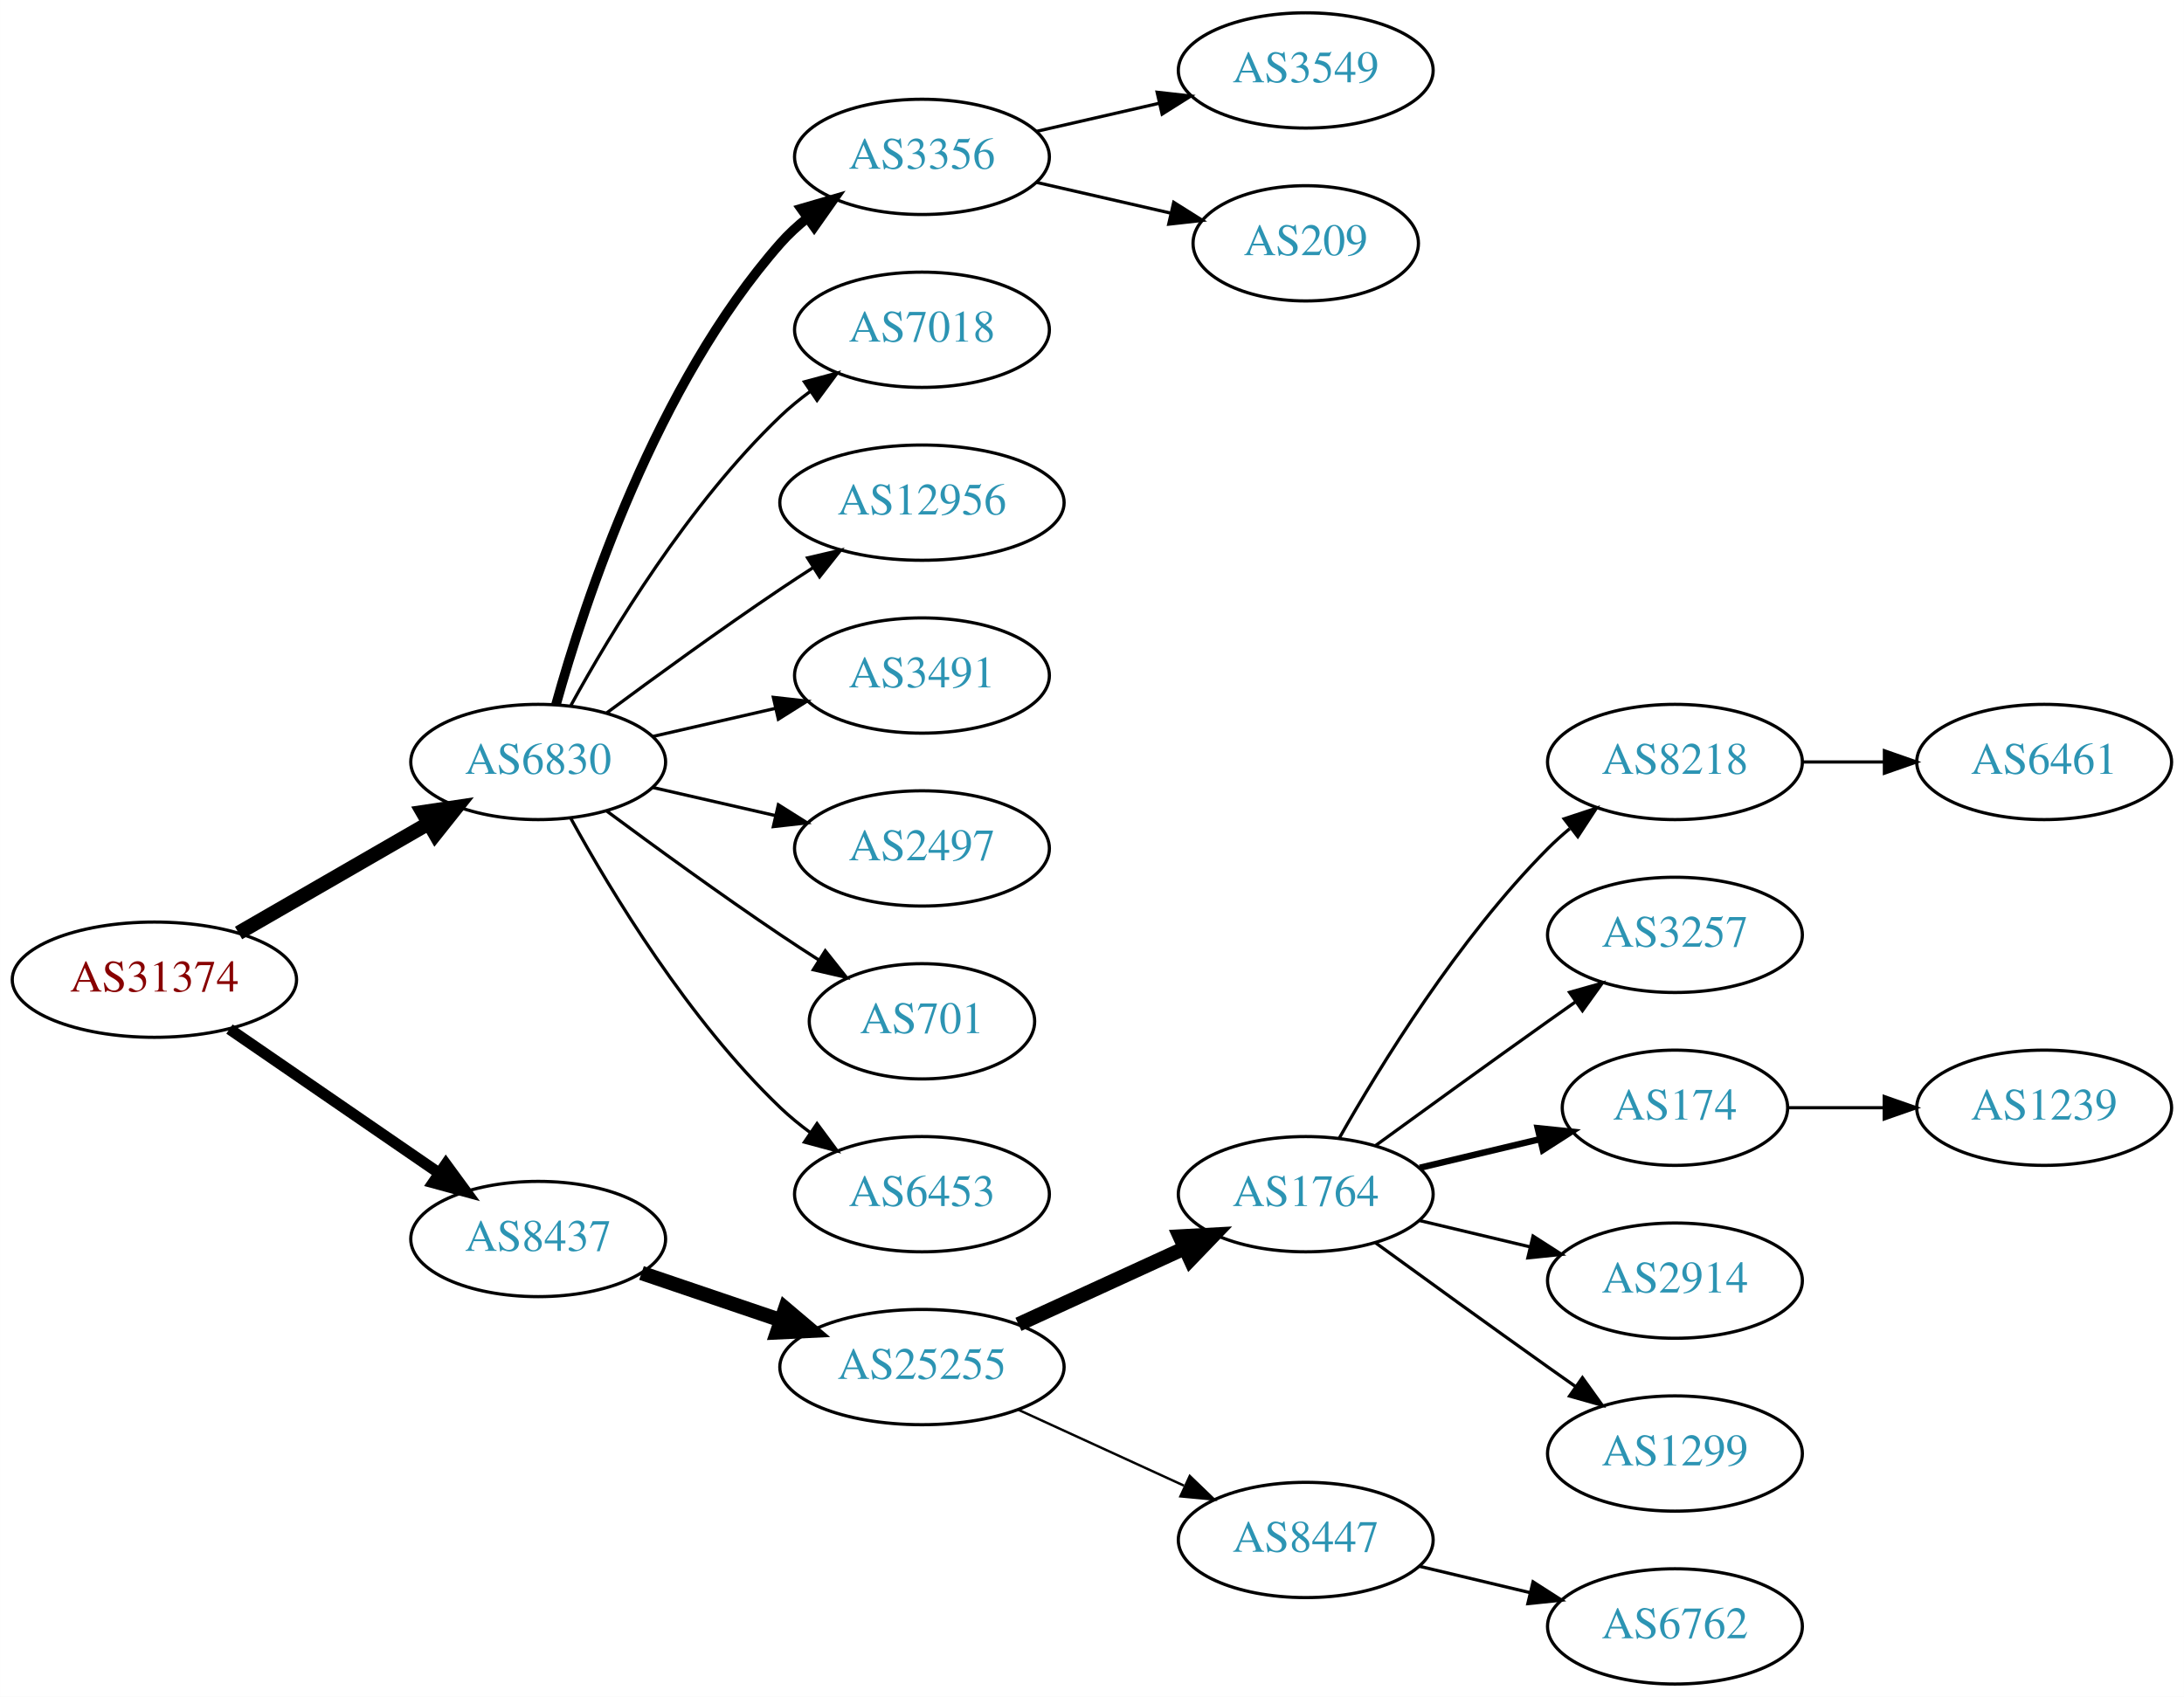
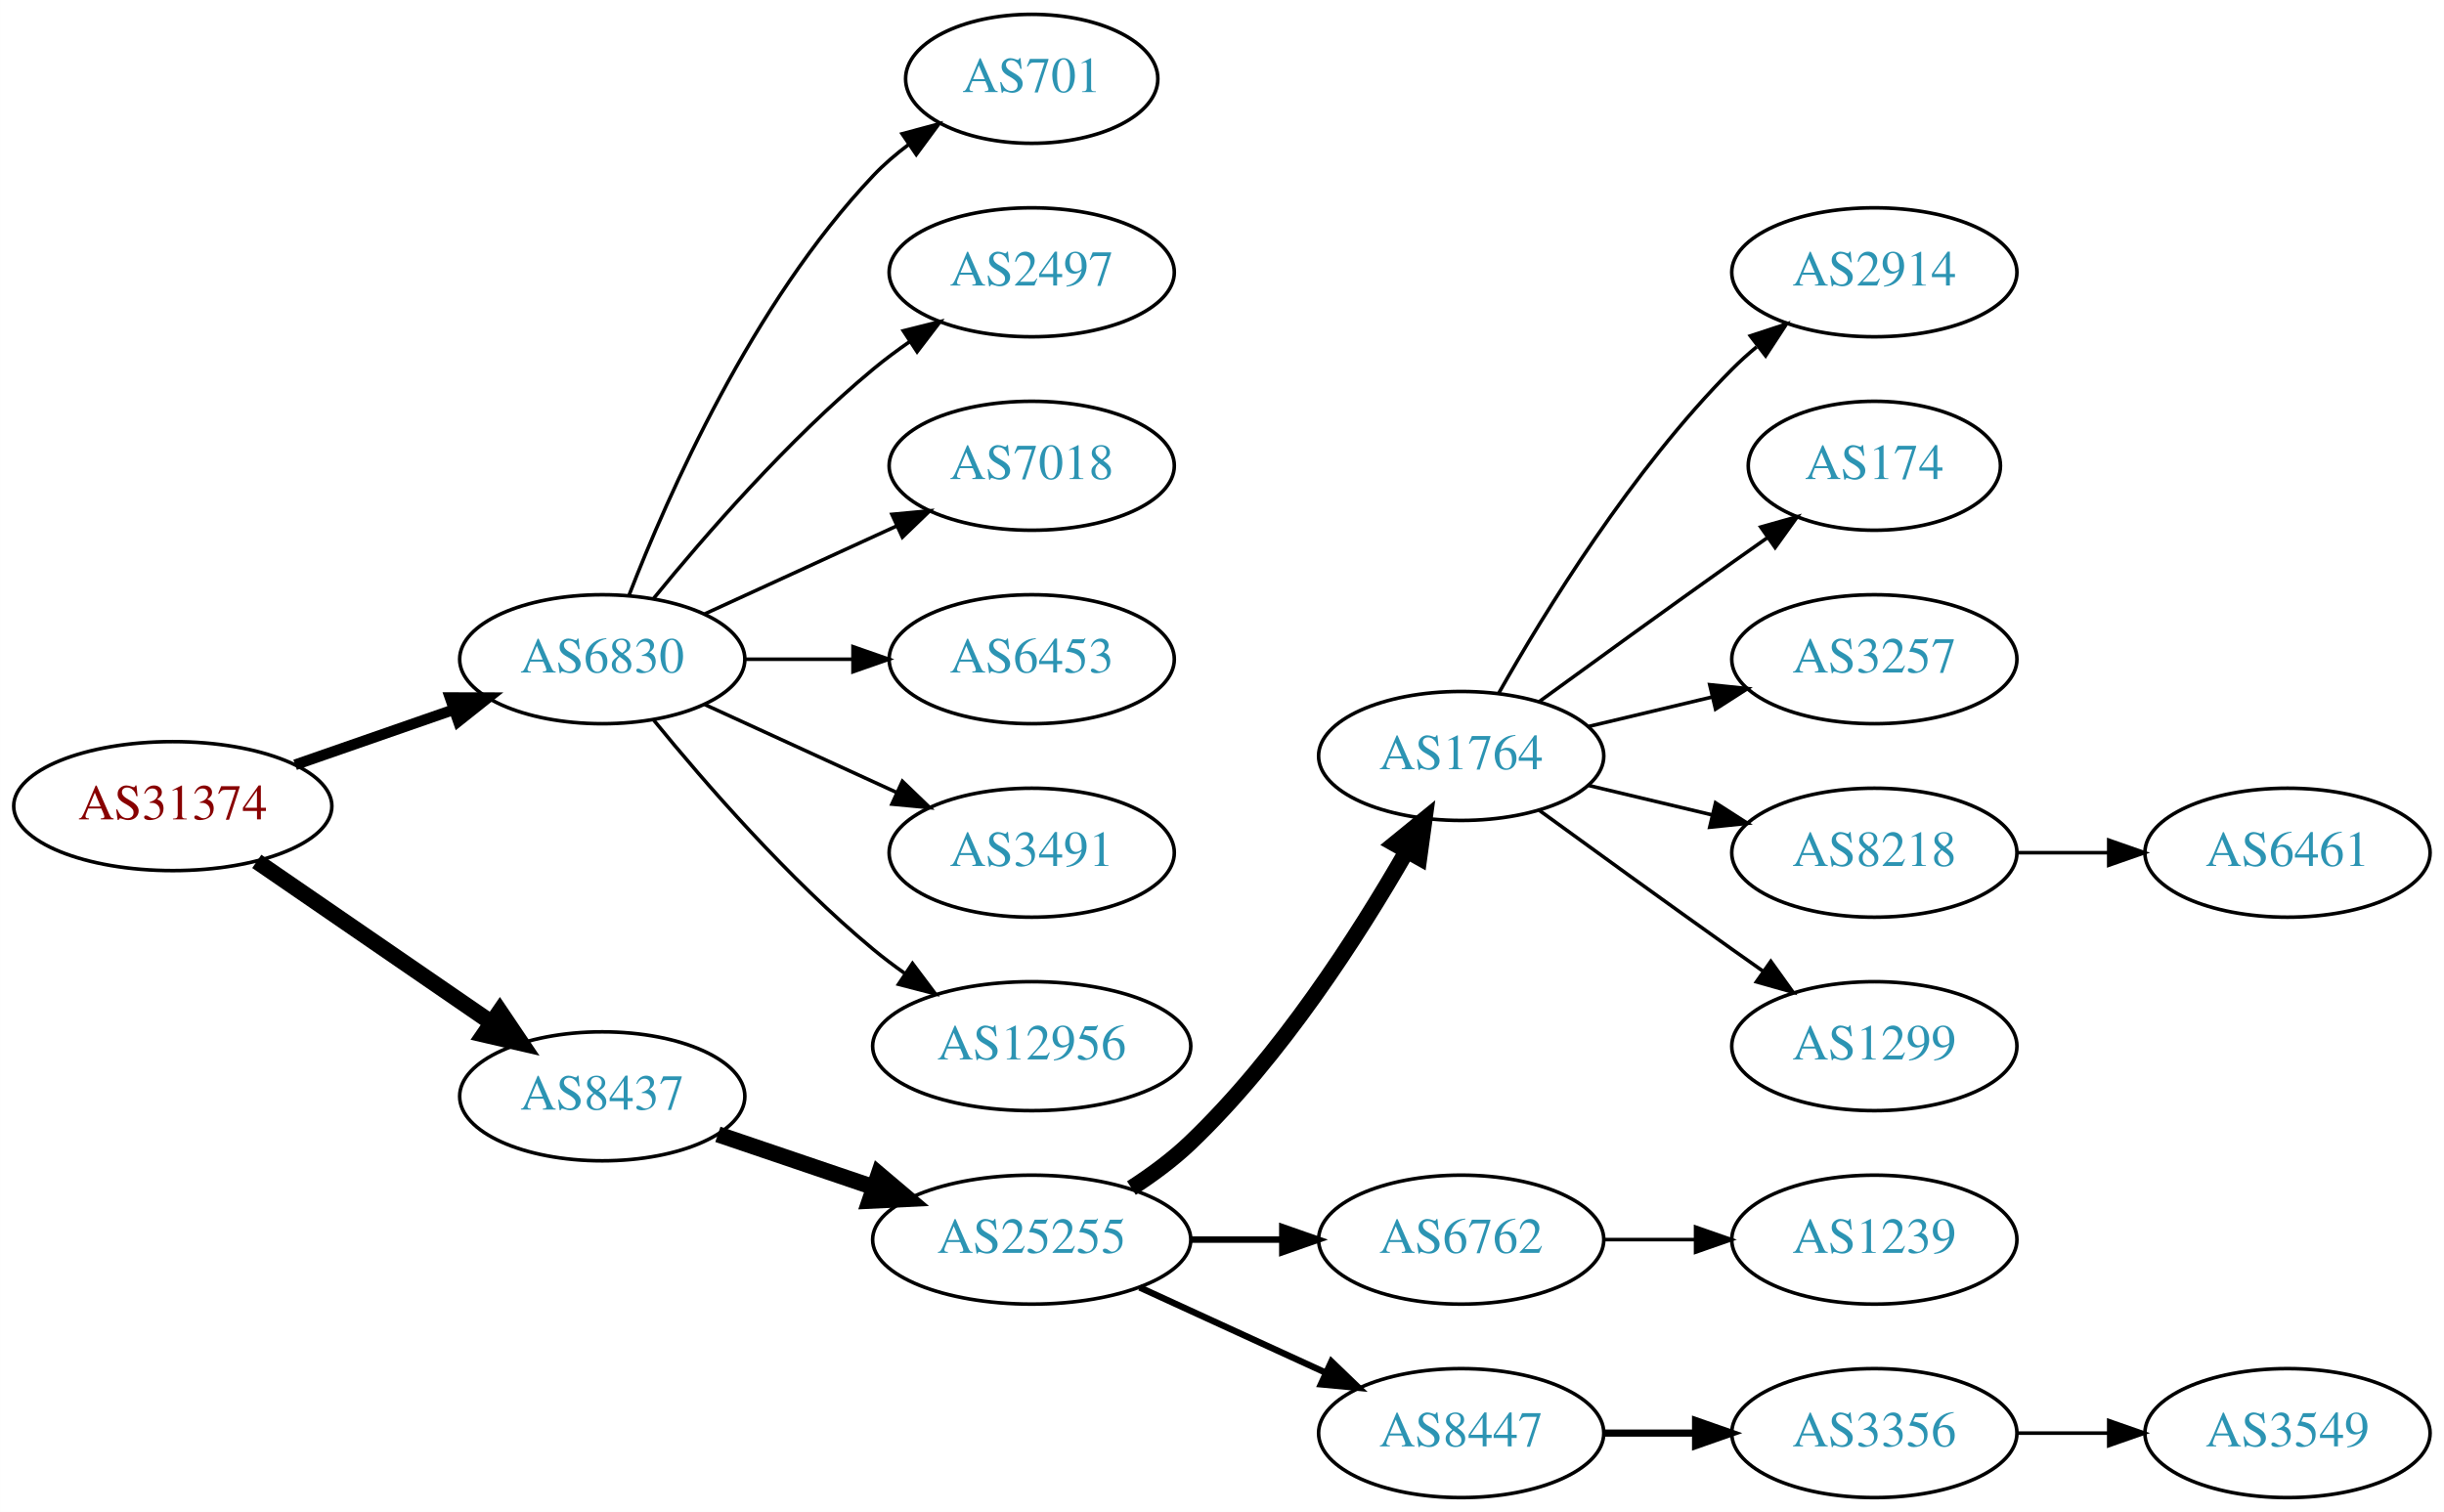
- <svg xmlns="http://www.w3.org/2000/svg" xmlns:xlink="http://www.w3.org/1999/xlink" width="682pt" height="530pt" viewBox="0.00 0.00 681.96 530.00">
-   <g id="graph0" class="graph" transform="scale(1 1) rotate(0) translate(4 526)">
-     <polygon fill="white" stroke="none" points="-4,4 -4,-526 677.956,-526 677.956,4 -4,4" />
+ <svg xmlns="http://www.w3.org/2000/svg" xmlns:xlink="http://www.w3.org/1999/xlink" width="682pt" height="422pt" viewBox="0.00 0.00 681.96 422.00">
+   <g id="graph0" class="graph" transform="scale(1 1) rotate(0) translate(4 418)">
+     <polygon fill="white" stroke="none" points="-4,4 -4,-418 677.956,-418 677.956,4 -4,4" />
    <g id="node1" class="node">
      <g id="a_node1">
        <a xlink:href="/asn/31374" xlink:title="AS31374 ~ EBE-EDV-AS [AT]">
-           <ellipse fill="#ffffff" stroke="black" cx="44.196" cy="-220" rx="44.393" ry="18" />
-           <text text-anchor="middle" x="44.196" y="-216.3" font-family="Times,serif" font-size="14.00" fill="#880000">AS31374</text>
+           <ellipse fill="#ffffff" stroke="black" cx="44.196" cy="-193" rx="44.393" ry="18" />
+           <text text-anchor="middle" x="44.196" y="-189.3" font-family="Times,serif" font-size="14.00" fill="#880000">AS31374</text>
        </a>
      </g>
    </g>
    <g id="node2" class="node">
      <g id="a_node2">
        <a xlink:href="/asn/6830" xlink:title="AS6830 ~ LibertyGlobal [AT]">
-           <ellipse fill="#ffffff" stroke="black" cx="164.039" cy="-288" rx="39.794" ry="18" />
-           <text text-anchor="middle" x="164.039" y="-284.3" font-family="Times,serif" font-size="14.00" fill="#2c94b3">AS6830</text>
+           <ellipse fill="#ffffff" stroke="black" cx="164.039" cy="-234" rx="39.794" ry="18" />
+           <text text-anchor="middle" x="164.039" y="-230.3" font-family="Times,serif" font-size="14.00" fill="#2c94b3">AS6830</text>
        </a>
      </g>
    </g>
    <g id="edge1" class="edge">
-       <path fill="none" stroke="black" stroke-width="4.5" d="M70.476,-234.588C87.796,-244.582 110.947,-257.941 129.763,-268.799" />
-       <polygon fill="black" stroke="black" stroke-width="4.5" points="127.978,-272.314 138.607,-273.902 131.914,-265.493 127.978,-272.314" />
+       <path fill="none" stroke="black" stroke-width="3" d="M78.335,-204.53C92.053,-209.302 108.092,-214.883 122.502,-219.896" />
+       <polygon fill="black" stroke="black" stroke-width="3" points="121.573,-223.279 132.168,-223.26 123.874,-216.668 121.573,-223.279" />
    </g>
    <g id="node3" class="node">
      <g id="a_node3">
        <a xlink:href="/asn/8437" xlink:title="AS8437 ~ Hutchison Drei Austria GmbH [AT]">
-           <ellipse fill="#ffffff" stroke="black" cx="164.039" cy="-139" rx="39.794" ry="18" />
-           <text text-anchor="middle" x="164.039" y="-135.3" font-family="Times,serif" font-size="14.00" fill="#2c94b3">AS8437</text>
+           <ellipse fill="#ffffff" stroke="black" cx="164.039" cy="-112" rx="39.794" ry="18" />
+           <text text-anchor="middle" x="164.039" y="-108.3" font-family="Times,serif" font-size="14.00" fill="#2c94b3">AS8437</text>
        </a>
      </g>
    </g>
    <g id="edge2" class="edge">
-       <path fill="none" stroke="black" stroke-width="3.5" d="M67.639,-204.574C86.22,-191.802 112.781,-173.545 133.161,-159.537" />
-       <polygon fill="black" stroke="black" stroke-width="3.5" points="135.216,-162.371 141.475,-153.822 131.251,-156.602 135.216,-162.371" />
+       <path fill="none" stroke="black" stroke-width="4.5" d="M67.639,-177.574C86.22,-164.802 112.781,-146.545 133.161,-132.537" />
+       <polygon fill="black" stroke="black" stroke-width="4.5" points="135.464,-135.731 141.475,-126.822 131.003,-129.242 135.464,-135.731" />
    </g>
    <g id="node4" class="node">
      <g id="a_node4">
-         <a xlink:href="/asn/3356" xlink:title="AS3356 ~ Level 3 Parent, LLC [US]">
-           <ellipse fill="#ffffff" stroke="black" cx="283.881" cy="-477" rx="39.794" ry="18" />
-           <text text-anchor="middle" x="283.881" y="-473.3" font-family="Times,serif" font-size="14.00" fill="#2c94b3">AS3356</text>
+         <a xlink:href="/asn/701" xlink:title="AS701 ~ UUNET [US]">
+           <ellipse fill="#ffffff" stroke="black" cx="283.881" cy="-396" rx="35.194" ry="18" />
+           <text text-anchor="middle" x="283.881" y="-392.3" font-family="Times,serif" font-size="14.00" fill="#2c94b3">AS701</text>
        </a>
      </g>
    </g>
    <g id="edge3" class="edge">
-       <path fill="none" stroke="black" stroke-width="3" d="M169.612,-305.946C178.517,-337.995 200.801,-405.842 239.685,-450 242.169,-452.821 245.019,-455.449 248.044,-457.871" />
-       <polygon fill="black" stroke="black" stroke-width="3" points="246.162,-460.828 256.334,-463.791 250.23,-455.131 246.162,-460.828" />
+       <path fill="none" stroke="black" d="M171.562,-251.994C182.312,-279.728 205.969,-333.429 239.685,-369 242.628,-372.105 246.001,-375.001 249.537,-377.655" />
+       <polygon fill="black" stroke="black" points="247.722,-380.654 257.956,-383.397 251.666,-374.871 247.722,-380.654" />
    </g>
    <g id="node5" class="node">
      <g id="a_node5">
-         <a xlink:href="/asn/7018" xlink:title="AS7018 ~ AT&amp;T Services, Inc. [US]">
-           <ellipse fill="#ffffff" stroke="black" cx="283.881" cy="-423" rx="39.794" ry="18" />
-           <text text-anchor="middle" x="283.881" y="-419.3" font-family="Times,serif" font-size="14.00" fill="#2c94b3">AS7018</text>
+         <a xlink:href="/asn/2497" xlink:title="AS2497 ~ Internet Initiative Japan Inc. [JP]">
+           <ellipse fill="#ffffff" stroke="black" cx="283.881" cy="-342" rx="39.794" ry="18" />
+           <text text-anchor="middle" x="283.881" y="-338.3" font-family="Times,serif" font-size="14.00" fill="#2c94b3">AS2497</text>
        </a>
      </g>
    </g>
    <g id="edge4" class="edge">
-       <path fill="none" stroke="black" d="M174.28,-305.713C186.825,-328.561 211.002,-368.611 239.685,-396 242.553,-398.739 245.742,-401.347 249.051,-403.785" />
-       <polygon fill="black" stroke="black" points="247.175,-406.742 257.411,-409.477 251.114,-400.956 247.175,-406.742" />
+       <path fill="none" stroke="black" d="M178.458,-251.065C192.572,-268.375 215.987,-295.345 239.685,-315 242.901,-317.668 246.402,-320.27 249.972,-322.741" />
+       <polygon fill="black" stroke="black" points="248.05,-325.666 258.329,-328.236 251.896,-319.817 248.05,-325.666" />
    </g>
    <g id="node6" class="node">
      <g id="a_node6">
-         <a xlink:href="/asn/12956" xlink:title="AS12956 ~ TELXIUS [ES]">
-           <ellipse fill="#ffffff" stroke="black" cx="283.881" cy="-369" rx="44.393" ry="18" />
-           <text text-anchor="middle" x="283.881" y="-365.3" font-family="Times,serif" font-size="14.00" fill="#2c94b3">AS12956</text>
+         <a xlink:href="/asn/7018" xlink:title="AS7018 ~ AT&amp;T Services, Inc. [US]">
+           <ellipse fill="#ffffff" stroke="black" cx="283.881" cy="-288" rx="39.794" ry="18" />
+           <text text-anchor="middle" x="283.881" y="-284.3" font-family="Times,serif" font-size="14.00" fill="#2c94b3">AS7018</text>
        </a>
      </g>
    </g>
    <g id="edge5" class="edge">
-       <path fill="none" stroke="black" d="M185.369,-303.277C200.231,-314.304 220.976,-329.407 239.685,-342 242.975,-344.215 246.438,-346.482 249.912,-348.715" />
-       <polygon fill="black" stroke="black" points="248.16,-351.748 258.479,-354.148 251.909,-345.837 248.16,-351.748" />
+       <path fill="none" stroke="black" d="M192.667,-246.661C208.624,-253.973 228.895,-263.261 246.178,-271.181" />
+       <polygon fill="black" stroke="black" points="244.876,-274.435 255.425,-275.419 247.793,-268.071 244.876,-274.435" />
    </g>
    <g id="node7" class="node">
      <g id="a_node7">
-         <a xlink:href="/asn/3491" xlink:title="AS3491 ~ PCCW Global, Inc. [US]">
-           <ellipse fill="#ffffff" stroke="black" cx="283.881" cy="-315" rx="39.794" ry="18" />
-           <text text-anchor="middle" x="283.881" y="-311.3" font-family="Times,serif" font-size="14.00" fill="#2c94b3">AS3491</text>
+         <a xlink:href="/asn/6453" xlink:title="AS6453 ~ TATA COMMUNICATIONS (AMERICA) INC [US]">
+           <ellipse fill="#ffffff" stroke="black" cx="283.881" cy="-234" rx="39.794" ry="18" />
+           <text text-anchor="middle" x="283.881" y="-230.3" font-family="Times,serif" font-size="14.00" fill="#2c94b3">AS6453</text>
        </a>
      </g>
    </g>
    <g id="edge6" class="edge">
-       <path fill="none" stroke="black" d="M199.758,-295.955C211.758,-298.704 225.379,-301.825 238.071,-304.733" />
-       <polygon fill="black" stroke="black" points="237.474,-308.187 248.003,-307.009 239.037,-301.364 237.474,-308.187" />
+       <path fill="none" stroke="black" d="M203.951,-234C213.505,-234 223.854,-234 233.817,-234" />
+       <polygon fill="black" stroke="black" points="234.009,-237.5 244.009,-234 234.009,-230.5 234.009,-237.5" />
    </g>
    <g id="node8" class="node">
      <g id="a_node8">
-         <a xlink:href="/asn/2497" xlink:title="AS2497 ~ Internet Initiative Japan Inc. [JP]">
-           <ellipse fill="#ffffff" stroke="black" cx="283.881" cy="-261" rx="39.794" ry="18" />
-           <text text-anchor="middle" x="283.881" y="-257.3" font-family="Times,serif" font-size="14.00" fill="#2c94b3">AS2497</text>
+         <a xlink:href="/asn/3491" xlink:title="AS3491 ~ PCCW Global, Inc. [US]">
+           <ellipse fill="#ffffff" stroke="black" cx="283.881" cy="-180" rx="39.794" ry="18" />
+           <text text-anchor="middle" x="283.881" y="-176.3" font-family="Times,serif" font-size="14.00" fill="#2c94b3">AS3491</text>
        </a>
      </g>
    </g>
    <g id="edge7" class="edge">
-       <path fill="none" stroke="black" d="M199.758,-280.045C211.758,-277.296 225.379,-274.175 238.071,-271.267" />
-       <polygon fill="black" stroke="black" points="239.037,-274.636 248.003,-268.991 237.474,-267.813 239.037,-274.636" />
+       <path fill="none" stroke="black" d="M192.667,-221.339C208.624,-214.027 228.895,-204.739 246.178,-196.819" />
+       <polygon fill="black" stroke="black" points="247.793,-199.929 255.425,-192.581 244.876,-193.565 247.793,-199.929" />
    </g>
    <g id="node9" class="node">
      <g id="a_node9">
-         <a xlink:href="/asn/701" xlink:title="AS701 ~ UUNET [US]">
-           <ellipse fill="#ffffff" stroke="black" cx="283.881" cy="-207" rx="35.194" ry="18" />
-           <text text-anchor="middle" x="283.881" y="-203.3" font-family="Times,serif" font-size="14.00" fill="#2c94b3">AS701</text>
+         <a xlink:href="/asn/12956" xlink:title="AS12956 ~ TELXIUS [ES]">
+           <ellipse fill="#ffffff" stroke="black" cx="283.881" cy="-126" rx="44.393" ry="18" />
+           <text text-anchor="middle" x="283.881" y="-122.3" font-family="Times,serif" font-size="14.00" fill="#2c94b3">AS12956</text>
        </a>
      </g>
    </g>
    <g id="edge8" class="edge">
-       <path fill="none" stroke="black" d="M185.369,-272.723C200.231,-261.696 220.976,-246.593 239.685,-234 243.502,-231.431 247.552,-228.79 251.583,-226.214" />
-       <polygon fill="black" stroke="black" points="253.687,-229.025 260.277,-220.729 249.952,-223.105 253.687,-229.025" />
+       <path fill="none" stroke="black" d="M178.458,-216.935C192.572,-199.625 215.987,-172.655 239.685,-153 242.423,-150.729 245.367,-148.506 248.384,-146.37" />
+       <polygon fill="black" stroke="black" points="250.61,-149.092 256.973,-140.621 246.716,-143.275 250.61,-149.092" />
    </g>
    <g id="node10" class="node">
      <g id="a_node10">
-         <a xlink:href="/asn/6453" xlink:title="AS6453 ~ TATA COMMUNICATIONS (AMERICA) INC [US]">
-           <ellipse fill="#ffffff" stroke="black" cx="283.881" cy="-153" rx="39.794" ry="18" />
-           <text text-anchor="middle" x="283.881" y="-149.3" font-family="Times,serif" font-size="14.00" fill="#2c94b3">AS6453</text>
+         <a xlink:href="/asn/25255" xlink:title="AS25255 ~ ==&gt; TELE2 AUSTRIA &lt;== [AT]">
+           <ellipse fill="#ffffff" stroke="black" cx="283.881" cy="-72" rx="44.393" ry="18" />
+           <text text-anchor="middle" x="283.881" y="-68.3" font-family="Times,serif" font-size="14.00" fill="#2c94b3">AS25255</text>
        </a>
      </g>
    </g>
    <g id="edge9" class="edge">
-       <path fill="none" stroke="black" d="M174.28,-270.287C186.825,-247.439 211.002,-207.389 239.685,-180 242.553,-177.261 245.742,-174.653 249.051,-172.215" />
-       <polygon fill="black" stroke="black" points="251.114,-175.044 257.411,-166.523 247.175,-169.258 251.114,-175.044" />
+       <path fill="none" stroke="black" stroke-width="4.5" d="M196.309,-101.386C209.605,-96.873 225.331,-91.535 239.707,-86.655" />
+       <polygon fill="black" stroke="black" stroke-width="4.5" points="241.194,-90.308 249.398,-83.365 238.663,-82.851 241.194,-90.308" />
+     </g>
+     <g id="node11" class="node">
+       <g id="a_node11">
+         <a xlink:href="/asn/1764" xlink:title="AS1764 ~ NEXTLAYER-AS [AT]">
+           <ellipse fill="#ffffff" stroke="black" cx="403.724" cy="-207" rx="39.794" ry="18" />
+           <text text-anchor="middle" x="403.724" y="-203.3" font-family="Times,serif" font-size="14.00" fill="#2c94b3">AS1764</text>
+         </a>
+       </g>
+     </g>
+     <g id="edge10" class="edge">
+       <path fill="none" stroke="black" stroke-width="4.5" d="M311.707,-86.389C317.434,-90.093 323.216,-94.358 328.077,-99 353.287,-123.072 375.016,-156.925 388.426,-180.283" />
+       <polygon fill="black" stroke="black" stroke-width="4.5" points="385.153,-182.496 393.483,-189.287 392.019,-178.639 385.153,-182.496" />
+     </g>
+     <g id="node12" class="node">
+       <g id="a_node12">
+         <a xlink:href="/asn/6762" xlink:title="AS6762 ~ TELECOM ITALIA SPARKLE S.p.A. [IT]">
+           <ellipse fill="#ffffff" stroke="black" cx="403.724" cy="-72" rx="39.794" ry="18" />
+           <text text-anchor="middle" x="403.724" y="-68.3" font-family="Times,serif" font-size="14.00" fill="#2c94b3">AS6762</text>
+         </a>
+       </g>
+     </g>
+     <g id="edge11" class="edge">
+       <path fill="none" stroke="black" stroke-width="1.8" d="M328.092,-72C336.405,-72 345.168,-72 353.65,-72" />
+       <polygon fill="black" stroke="black" stroke-width="1.8" points="353.809,-75.5 363.809,-72 353.809,-68.5 353.809,-75.5" />
    </g>
    <g id="node13" class="node">
      <g id="a_node13">
-         <a xlink:href="/asn/25255" xlink:title="AS25255 ~ ==&gt; TELE2 AUSTRIA &lt;== [AT]">
-           <ellipse fill="#ffffff" stroke="black" cx="283.881" cy="-99" rx="44.393" ry="18" />
-           <text text-anchor="middle" x="283.881" y="-95.3" font-family="Times,serif" font-size="14.00" fill="#2c94b3">AS25255</text>
+         <a xlink:href="/asn/8447" xlink:title="AS8447 ~ A1 Telekom Austria AG [AT]">
+           <ellipse fill="#ffffff" stroke="black" cx="403.724" cy="-18" rx="39.794" ry="18" />
+           <text text-anchor="middle" x="403.724" y="-14.3" font-family="Times,serif" font-size="14.00" fill="#2c94b3">AS8447</text>
        </a>
      </g>
    </g>
    <g id="edge12" class="edge">
-       <path fill="none" stroke="black" stroke-width="4.5" d="M196.309,-128.386C209.605,-123.872 225.331,-118.535 239.707,-113.655" />
-       <polygon fill="black" stroke="black" stroke-width="4.5" points="241.194,-117.308 249.398,-110.365 238.663,-109.851 241.194,-117.308" />
-     </g>
-     <g id="node11" class="node">
-       <g id="a_node11">
-         <a xlink:href="/asn/3549" xlink:title="AS3549 ~ Level 3 Parent, LLC [US]">
-           <ellipse fill="#ffffff" stroke="black" cx="403.724" cy="-504" rx="39.794" ry="18" />
-           <text text-anchor="middle" x="403.724" y="-500.3" font-family="Times,serif" font-size="14.00" fill="#2c94b3">AS3549</text>
-         </a>
-       </g>
-     </g>
-     <g id="edge10" class="edge">
-       <path fill="none" stroke="black" d="M319.6,-484.955C331.6,-487.704 345.221,-490.825 357.914,-493.733" />
-       <polygon fill="black" stroke="black" points="357.316,-497.187 367.845,-496.009 358.88,-490.364 357.316,-497.187" />
-     </g>
-     <g id="node12" class="node">
-       <g id="a_node12">
-         <a xlink:href="/asn/209" xlink:title="AS209 ~ CenturyLink Communications, LLC [US]">
-           <ellipse fill="#ffffff" stroke="black" cx="403.724" cy="-450" rx="35.194" ry="18" />
-           <text text-anchor="middle" x="403.724" y="-446.3" font-family="Times,serif" font-size="14.00" fill="#2c94b3">AS209</text>
-         </a>
-       </g>
-     </g>
-     <g id="edge11" class="edge">
-       <path fill="none" stroke="black" d="M319.6,-469.045C332.693,-466.045 347.715,-462.604 361.356,-459.478" />
-       <polygon fill="black" stroke="black" points="362.497,-462.807 371.463,-457.162 360.934,-455.984 362.497,-462.807" />
+       <path fill="none" stroke="black" stroke-width="1.8" d="M314.011,-58.652C329.622,-51.498 349.02,-42.609 365.692,-34.969" />
+       <polygon fill="black" stroke="black" stroke-width="1.8" points="367.511,-37.986 375.144,-30.638 364.595,-31.622 367.511,-37.986" />
    </g>
    <g id="node14" class="node">
      <g id="a_node14">
-         <a xlink:href="/asn/1764" xlink:title="AS1764 ~ NEXTLAYER-AS [AT]">
-           <ellipse fill="#ffffff" stroke="black" cx="403.724" cy="-153" rx="39.794" ry="18" />
-           <text text-anchor="middle" x="403.724" y="-149.3" font-family="Times,serif" font-size="14.00" fill="#2c94b3">AS1764</text>
+         <a xlink:href="/asn/2914" xlink:title="AS2914 ~ NTT America, Inc. [US]">
+           <ellipse fill="#ffffff" stroke="black" cx="519.017" cy="-342" rx="39.794" ry="18" />
+           <text text-anchor="middle" x="519.017" y="-338.3" font-family="Times,serif" font-size="14.00" fill="#2c94b3">AS2914</text>
        </a>
      </g>
    </g>
    <g id="edge13" class="edge">
-       <path fill="none" stroke="black" stroke-width="4.5" d="M314.011,-112.348C329.622,-119.502 349.02,-128.391 365.692,-136.03" />
-       <polygon fill="black" stroke="black" stroke-width="4.5" points="364.412,-139.775 375.144,-140.362 367.693,-132.616 364.412,-139.775" />
+       <path fill="none" stroke="black" d="M414.184,-224.49C426.965,-247.096 451.398,-286.886 479.37,-315 481.481,-317.121 483.777,-319.188 486.163,-321.171" />
+       <polygon fill="black" stroke="black" points="484.415,-324.242 494.478,-327.556 488.678,-318.69 484.415,-324.242" />
    </g>
    <g id="node15" class="node">
      <g id="a_node15">
-         <a xlink:href="/asn/8447" xlink:title="AS8447 ~ A1 Telekom Austria AG [AT]">
-           <ellipse fill="#ffffff" stroke="black" cx="403.724" cy="-45" rx="39.794" ry="18" />
-           <text text-anchor="middle" x="403.724" y="-41.3" font-family="Times,serif" font-size="14.00" fill="#2c94b3">AS8447</text>
+         <a xlink:href="/asn/174" xlink:title="AS174 ~ Cogent Communications [US]">
+           <ellipse fill="#ffffff" stroke="black" cx="519.017" cy="-288" rx="35.194" ry="18" />
+           <text text-anchor="middle" x="519.017" y="-284.3" font-family="Times,serif" font-size="14.00" fill="#2c94b3">AS174</text>
        </a>
      </g>
    </g>
    <g id="edge14" class="edge">
-       <path fill="none" stroke="black" stroke-width="0.75" d="M314.011,-85.652C329.622,-78.498 349.02,-69.609 365.692,-61.969" />
-       <polygon fill="black" stroke="black" stroke-width="0.75" points="367.511,-64.986 375.144,-57.638 364.595,-58.622 367.511,-64.986" />
+       <path fill="none" stroke="black" d="M425.572,-222.222C440.506,-233.091 461.12,-248.025 479.37,-261 482.581,-263.282 485.95,-265.661 489.304,-268.018" />
+       <polygon fill="black" stroke="black" points="487.316,-270.899 497.515,-273.77 491.332,-265.166 487.316,-270.899" />
    </g>
    <g id="node16" class="node">
      <g id="a_node16">
-         <a xlink:href="/asn/8218" xlink:title="AS8218 ~ legacy Neotelecoms [FR]">
-           <ellipse fill="#ffffff" stroke="black" cx="519.017" cy="-288" rx="39.794" ry="18" />
-           <text text-anchor="middle" x="519.017" y="-284.3" font-family="Times,serif" font-size="14.00" fill="#2c94b3">AS8218</text>
-         </a>
-       </g>
-     </g>
-     <g id="edge15" class="edge">
-       <path fill="none" stroke="black" d="M414.184,-170.49C426.965,-193.096 451.398,-232.886 479.37,-261 481.481,-263.121 483.777,-265.188 486.163,-267.171" />
-       <polygon fill="black" stroke="black" points="484.415,-270.242 494.478,-273.556 488.678,-264.69 484.415,-270.242" />
-     </g>
-     <g id="node17" class="node">
-       <g id="a_node17">
        <a xlink:href="/asn/3257" xlink:title="AS3257 ~ GTT [DE]">
          <ellipse fill="#ffffff" stroke="black" cx="519.017" cy="-234" rx="39.794" ry="18" />
          <text text-anchor="middle" x="519.017" y="-230.3" font-family="Times,serif" font-size="14.00" fill="#2c94b3">AS3257</text>
        </a>
      </g>
    </g>
+     <g id="edge15" class="edge">
+       <path fill="none" stroke="black" d="M439.331,-215.248C450.202,-217.838 462.357,-220.735 473.799,-223.462" />
+       <polygon fill="black" stroke="black" points="473.082,-226.889 483.621,-225.803 474.705,-220.08 473.082,-226.889" />
+     </g>
+     <g id="node17" class="node">
+       <g id="a_node17">
+         <a xlink:href="/asn/8218" xlink:title="AS8218 ~ legacy Neotelecoms [FR]">
+           <ellipse fill="#ffffff" stroke="black" cx="519.017" cy="-180" rx="39.794" ry="18" />
+           <text text-anchor="middle" x="519.017" y="-176.3" font-family="Times,serif" font-size="14.00" fill="#2c94b3">AS8218</text>
+         </a>
+       </g>
+     </g>
    <g id="edge16" class="edge">
-       <path fill="none" stroke="black" d="M425.572,-168.222C440.506,-179.091 461.12,-194.025 479.37,-207 482.191,-209.005 485.134,-211.085 488.082,-213.159" />
-       <polygon fill="black" stroke="black" points="486.109,-216.05 496.306,-218.926 490.128,-210.319 486.109,-216.05" />
+       <path fill="none" stroke="black" d="M439.331,-198.752C450.202,-196.162 462.357,-193.265 473.799,-190.538" />
+       <polygon fill="black" stroke="black" points="474.705,-193.92 483.621,-188.197 473.082,-187.111 474.705,-193.92" />
    </g>
    <g id="node18" class="node">
      <g id="a_node18">
-         <a xlink:href="/asn/174" xlink:title="AS174 ~ Cogent Communications [US]">
-           <ellipse fill="#ffffff" stroke="black" cx="519.017" cy="-180" rx="35.194" ry="18" />
-           <text text-anchor="middle" x="519.017" y="-176.3" font-family="Times,serif" font-size="14.00" fill="#2c94b3">AS174</text>
+         <a xlink:href="/asn/1299" xlink:title="AS1299 ~ Telia Carrier [EU]">
+           <ellipse fill="#ffffff" stroke="black" cx="519.017" cy="-126" rx="39.794" ry="18" />
+           <text text-anchor="middle" x="519.017" y="-122.3" font-family="Times,serif" font-size="14.00" fill="#2c94b3">AS1299</text>
        </a>
      </g>
    </g>
    <g id="edge17" class="edge">
-       <path fill="none" stroke="black" stroke-width="2" d="M439.331,-161.248C451.125,-164.058 464.43,-167.229 476.698,-170.153" />
-       <polygon fill="black" stroke="black" stroke-width="2" points="476.164,-173.624 486.703,-172.537 477.787,-166.814 476.164,-173.624" />
+       <path fill="none" stroke="black" d="M425.572,-191.778C440.506,-180.909 461.12,-165.975 479.37,-153 482.191,-150.995 485.134,-148.915 488.082,-146.841" />
+       <polygon fill="black" stroke="black" points="490.128,-149.681 496.306,-141.074 486.109,-143.95 490.128,-149.681" />
    </g>
    <g id="node19" class="node">
      <g id="a_node19">
-         <a xlink:href="/asn/2914" xlink:title="AS2914 ~ NTT America, Inc. [US]">
-           <ellipse fill="#ffffff" stroke="black" cx="519.017" cy="-126" rx="39.794" ry="18" />
-           <text text-anchor="middle" x="519.017" y="-122.3" font-family="Times,serif" font-size="14.00" fill="#2c94b3">AS2914</text>
+         <a xlink:href="/asn/1239" xlink:title="AS1239 ~ Sprint [US]">
+           <ellipse fill="#ffffff" stroke="black" cx="519.017" cy="-72" rx="39.794" ry="18" />
+           <text text-anchor="middle" x="519.017" y="-68.3" font-family="Times,serif" font-size="14.00" fill="#2c94b3">AS1239</text>
        </a>
      </g>
    </g>
    <g id="edge18" class="edge">
-       <path fill="none" stroke="black" d="M439.331,-144.752C450.202,-142.162 462.357,-139.265 473.799,-136.538" />
-       <polygon fill="black" stroke="black" points="474.705,-139.92 483.621,-134.197 473.082,-133.111 474.705,-139.92" />
+       <path fill="none" stroke="black" d="M443.396,-72C451.599,-72 460.363,-72 468.895,-72" />
+       <polygon fill="black" stroke="black" points="469.134,-75.5 479.134,-72 469.134,-68.5 469.134,-75.5" />
+     </g>
+     <g id="node21" class="node">
+       <g id="a_node21">
+         <a xlink:href="/asn/3356" xlink:title="AS3356 ~ Level 3 Parent, LLC [US]">
+           <ellipse fill="#ffffff" stroke="black" cx="519.017" cy="-18" rx="39.794" ry="18" />
+           <text text-anchor="middle" x="519.017" y="-14.3" font-family="Times,serif" font-size="14.00" fill="#2c94b3">AS3356</text>
+         </a>
+       </g>
+     </g>
+     <g id="edge20" class="edge">
+       <path fill="none" stroke="black" stroke-width="2" d="M443.396,-18C451.599,-18 460.363,-18 468.895,-18" />
+       <polygon fill="black" stroke="black" stroke-width="2" points="469.134,-21.5 479.134,-18 469.134,-14.5 469.134,-21.5" />
    </g>
    <g id="node20" class="node">
      <g id="a_node20">
-         <a xlink:href="/asn/1299" xlink:title="AS1299 ~ Telia Carrier [EU]">
-           <ellipse fill="#ffffff" stroke="black" cx="519.017" cy="-72" rx="39.794" ry="18" />
-           <text text-anchor="middle" x="519.017" y="-68.3" font-family="Times,serif" font-size="14.00" fill="#2c94b3">AS1299</text>
+         <a xlink:href="/asn/6461" xlink:title="AS6461 ~ Zayo Bandwidth [US]">
+           <ellipse fill="#ffffff" stroke="black" cx="634.31" cy="-180" rx="39.794" ry="18" />
+           <text text-anchor="middle" x="634.31" y="-176.3" font-family="Times,serif" font-size="14.00" fill="#2c94b3">AS6461</text>
        </a>
      </g>
    </g>
    <g id="edge19" class="edge">
-       <path fill="none" stroke="black" d="M425.572,-137.778C440.506,-126.909 461.12,-111.975 479.37,-99 482.191,-96.995 485.134,-94.915 488.082,-92.841" />
-       <polygon fill="black" stroke="black" points="490.128,-95.681 496.306,-87.074 486.109,-89.95 490.128,-95.681" />
+       <path fill="none" stroke="black" d="M558.689,-180C566.892,-180 575.656,-180 584.188,-180" />
+       <polygon fill="black" stroke="black" points="584.427,-183.5 594.427,-180 584.427,-176.5 584.427,-183.5" />
    </g>
    <g id="node22" class="node">
      <g id="a_node22">
-         <a xlink:href="/asn/6762" xlink:title="AS6762 ~ TELECOM ITALIA SPARKLE S.p.A. [IT]">
-           <ellipse fill="#ffffff" stroke="black" cx="519.017" cy="-18" rx="39.794" ry="18" />
-           <text text-anchor="middle" x="519.017" y="-14.3" font-family="Times,serif" font-size="14.00" fill="#2c94b3">AS6762</text>
+         <a xlink:href="/asn/3549" xlink:title="AS3549 ~ Level 3 Parent, LLC [US]">
+           <ellipse fill="#ffffff" stroke="black" cx="634.31" cy="-18" rx="39.794" ry="18" />
+           <text text-anchor="middle" x="634.31" y="-14.3" font-family="Times,serif" font-size="14.00" fill="#2c94b3">AS3549</text>
        </a>
      </g>
    </g>
    <g id="edge21" class="edge">
-       <path fill="none" stroke="black" d="M439.331,-36.752C450.202,-34.162 462.357,-31.265 473.799,-28.538" />
-       <polygon fill="black" stroke="black" points="474.705,-31.92 483.621,-26.197 473.082,-25.111 474.705,-31.92" />
-     </g>
-     <g id="node21" class="node">
-       <g id="a_node21">
-         <a xlink:href="/asn/6461" xlink:title="AS6461 ~ Zayo Bandwidth [US]">
-           <ellipse fill="#ffffff" stroke="black" cx="634.31" cy="-288" rx="39.794" ry="18" />
-           <text text-anchor="middle" x="634.31" y="-284.3" font-family="Times,serif" font-size="14.00" fill="#2c94b3">AS6461</text>
-         </a>
-       </g>
-     </g>
-     <g id="edge20" class="edge">
-       <path fill="none" stroke="black" d="M558.689,-288C566.892,-288 575.656,-288 584.188,-288" />
-       <polygon fill="black" stroke="black" points="584.427,-291.5 594.427,-288 584.427,-284.5 584.427,-291.5" />
-     </g>
-     <g id="node23" class="node">
-       <g id="a_node23">
-         <a xlink:href="/asn/1239" xlink:title="AS1239 ~ Sprint [US]">
-           <ellipse fill="#ffffff" stroke="black" cx="634.31" cy="-180" rx="39.794" ry="18" />
-           <text text-anchor="middle" x="634.31" y="-176.3" font-family="Times,serif" font-size="14.00" fill="#2c94b3">AS1239</text>
-         </a>
-       </g>
-     </g>
-     <g id="edge22" class="edge">
-       <path fill="none" stroke="black" d="M554.316,-180C563.693,-180 574.043,-180 584.078,-180" />
-       <polygon fill="black" stroke="black" points="584.367,-183.5 594.367,-180 584.366,-176.5 584.367,-183.5" />
+       <path fill="none" stroke="black" d="M558.689,-18C566.892,-18 575.656,-18 584.188,-18" />
+       <polygon fill="black" stroke="black" points="584.427,-21.5 594.427,-18 584.427,-14.5 584.427,-21.5" />
    </g>
  </g>
</svg>
